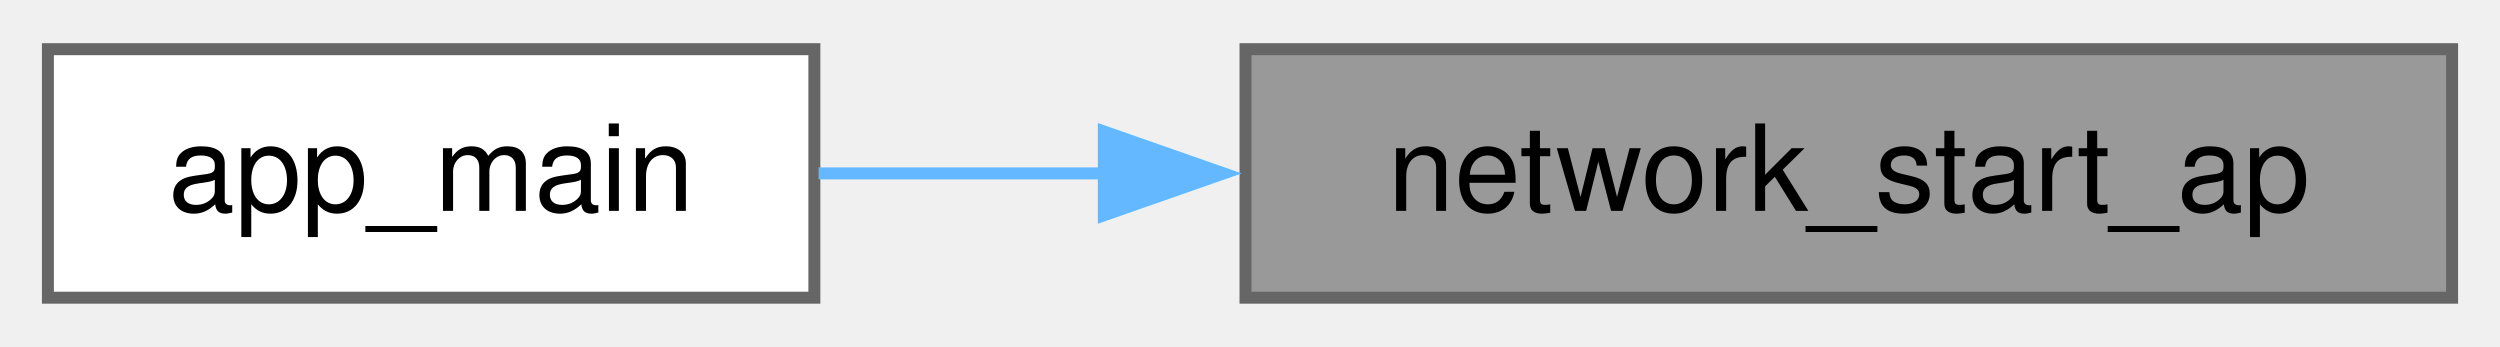
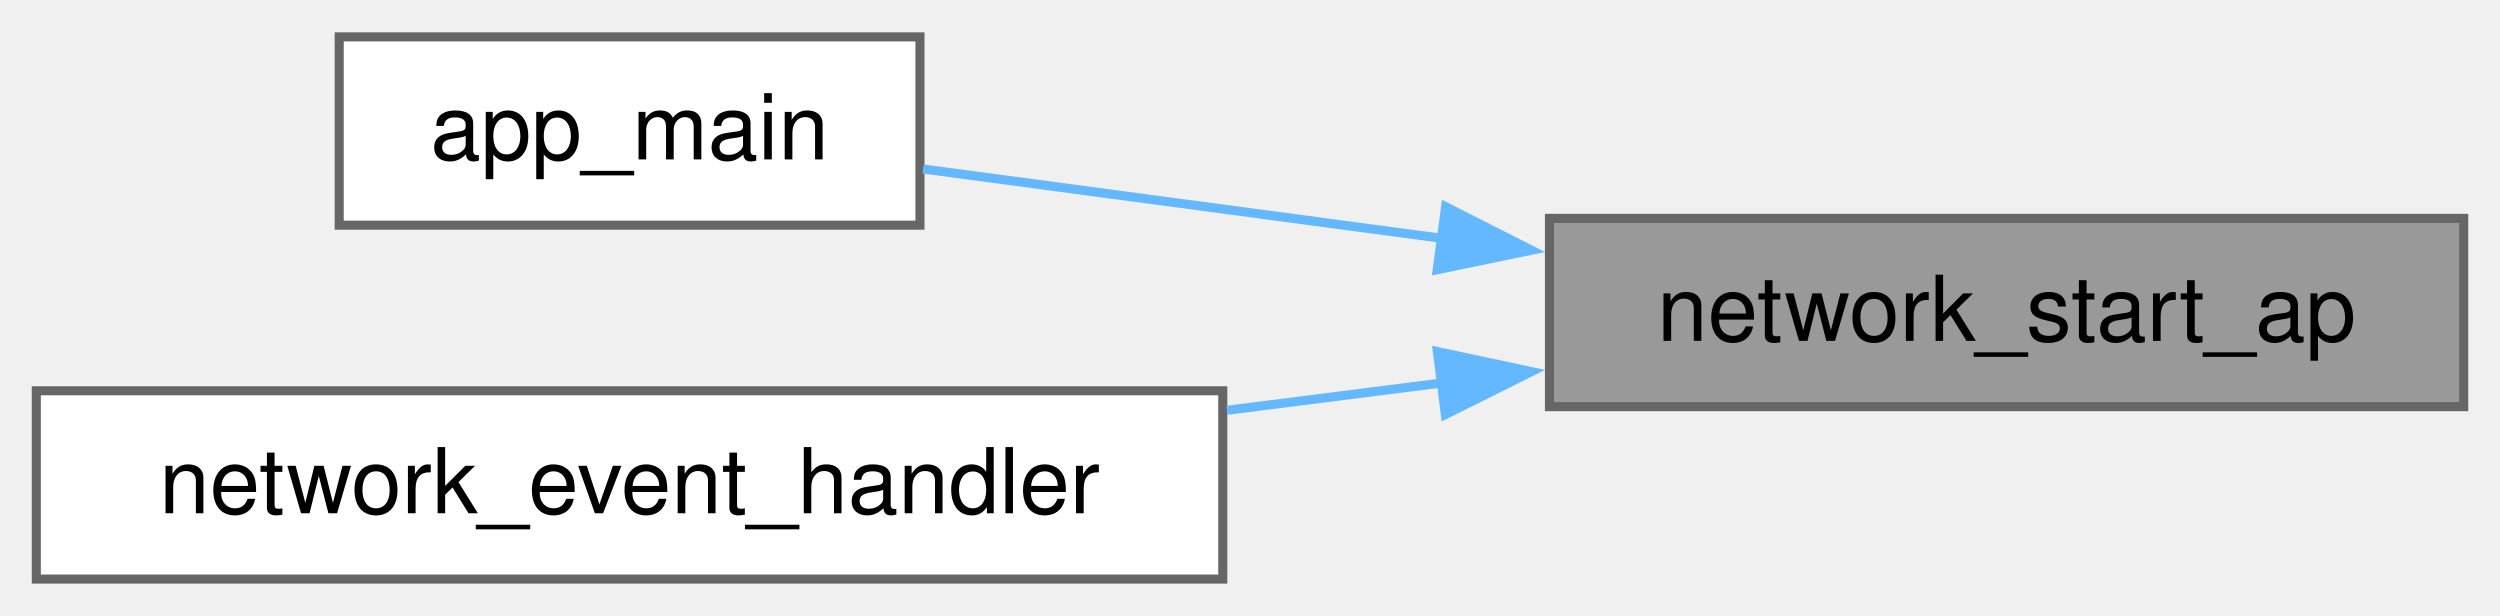
- <svg xmlns="http://www.w3.org/2000/svg" xmlns:xlink="http://www.w3.org/1999/xlink" width="209pt" height="29pt" viewBox="0.00 0.00 208.75 28.75">
-   <g id="graph0" class="graph" transform="scale(1 1) rotate(0) translate(4 24.75)">
+ <svg xmlns="http://www.w3.org/2000/svg" xmlns:xlink="http://www.w3.org/1999/xlink" width="276pt" height="68pt" viewBox="0.00 0.00 275.50 67.75">
+   <g id="graph0" class="graph" transform="scale(1 1) rotate(0) translate(4 63.75)">
    <g id="Node000001" class="node">
      <g id="a_Node000001">
        <a xlink:title="Start the WiFi access point.">
-           <polygon fill="#999999" stroke="#666666" points="200.75,-20.75 100,-20.75 100,0 200.75,0 200.75,-20.75" />
-           <text text-anchor="middle" x="150.38" y="-7.25" font-family="Helvetica,sans-Serif" font-size="10.00">network_start_ap</text>
+           <polygon fill="#999999" stroke="#666666" points="267.5,-39.75 166.75,-39.75 166.75,-19 267.5,-19 267.5,-39.75" />
+           <text text-anchor="middle" x="217.12" y="-26.25" font-family="Helvetica,sans-Serif" font-size="10.00">network_start_ap</text>
        </a>
      </g>
    </g>
    <g id="Node000002" class="node">
      <g id="a_Node000002">
        <a xlink:href="dmx-interface_8c.html#a630544a7f0a2cc40d8a7fefab7e2fe70" target="_top" xlink:title="Main entry point for the DMX Interface application.">
-           <polygon fill="white" stroke="#666666" points="64,-20.75 0,-20.75 0,0 64,0 64,-20.75" />
-           <text text-anchor="middle" x="32" y="-7.25" font-family="Helvetica,sans-Serif" font-size="10.00">app_main</text>
+           <polygon fill="white" stroke="#666666" points="97.38,-59.75 33.38,-59.75 33.38,-39 97.38,-39 97.38,-59.75" />
+           <text text-anchor="middle" x="65.38" y="-46.25" font-family="Helvetica,sans-Serif" font-size="10.00">app_main</text>
        </a>
      </g>
    </g>
    <g id="edge1_Node000001_Node000002" class="edge">
      <g id="a_edge1_Node000001_Node000002">
        <a xlink:title=" ">
-           <path fill="none" stroke="#63b8ff" d="M88.37,-10.38C80.06,-10.38 71.82,-10.38 64.35,-10.38" />
-           <polygon fill="#63b8ff" stroke="#63b8ff" points="88.17,-13.88 98.17,-10.38 88.17,-6.88 88.17,-13.88" />
+           <path fill="none" stroke="#63b8ff" d="M154.89,-37.55C135.24,-40.18 114.3,-42.97 97.72,-45.19" />
+           <polygon fill="#63b8ff" stroke="#63b8ff" points="155.31,-41.03 164.76,-36.24 154.38,-34.09 155.31,-41.03" />
+         </a>
+       </g>
+     </g>
+     <g id="Node000003" class="node">
+       <g id="a_Node000003">
+         <a xlink:href="dmx-interface_8c.html#a9bd9f390af7b80b21e4b1bcd75340ea7" target="_top" xlink:title="Event handler for network events.">
+           <polygon fill="white" stroke="#666666" points="130.75,-20.75 0,-20.75 0,0 130.75,0 130.75,-20.75" />
+           <text text-anchor="middle" x="65.38" y="-7.25" font-family="Helvetica,sans-Serif" font-size="10.00">network_event_handler</text>
+         </a>
+       </g>
+     </g>
+     <g id="edge2_Node000001_Node000003" class="edge">
+       <g id="a_edge2_Node000001_Node000003">
+         <a xlink:title=" ">
+           <path fill="none" stroke="#63b8ff" d="M154.97,-21.62C147.14,-20.62 139.1,-19.6 131.21,-18.6" />
+           <polygon fill="#63b8ff" stroke="#63b8ff" points="154.4,-25.07 164.76,-22.86 155.28,-18.13 154.4,-25.07" />
        </a>
      </g>
    </g>
  </g>
</svg>
